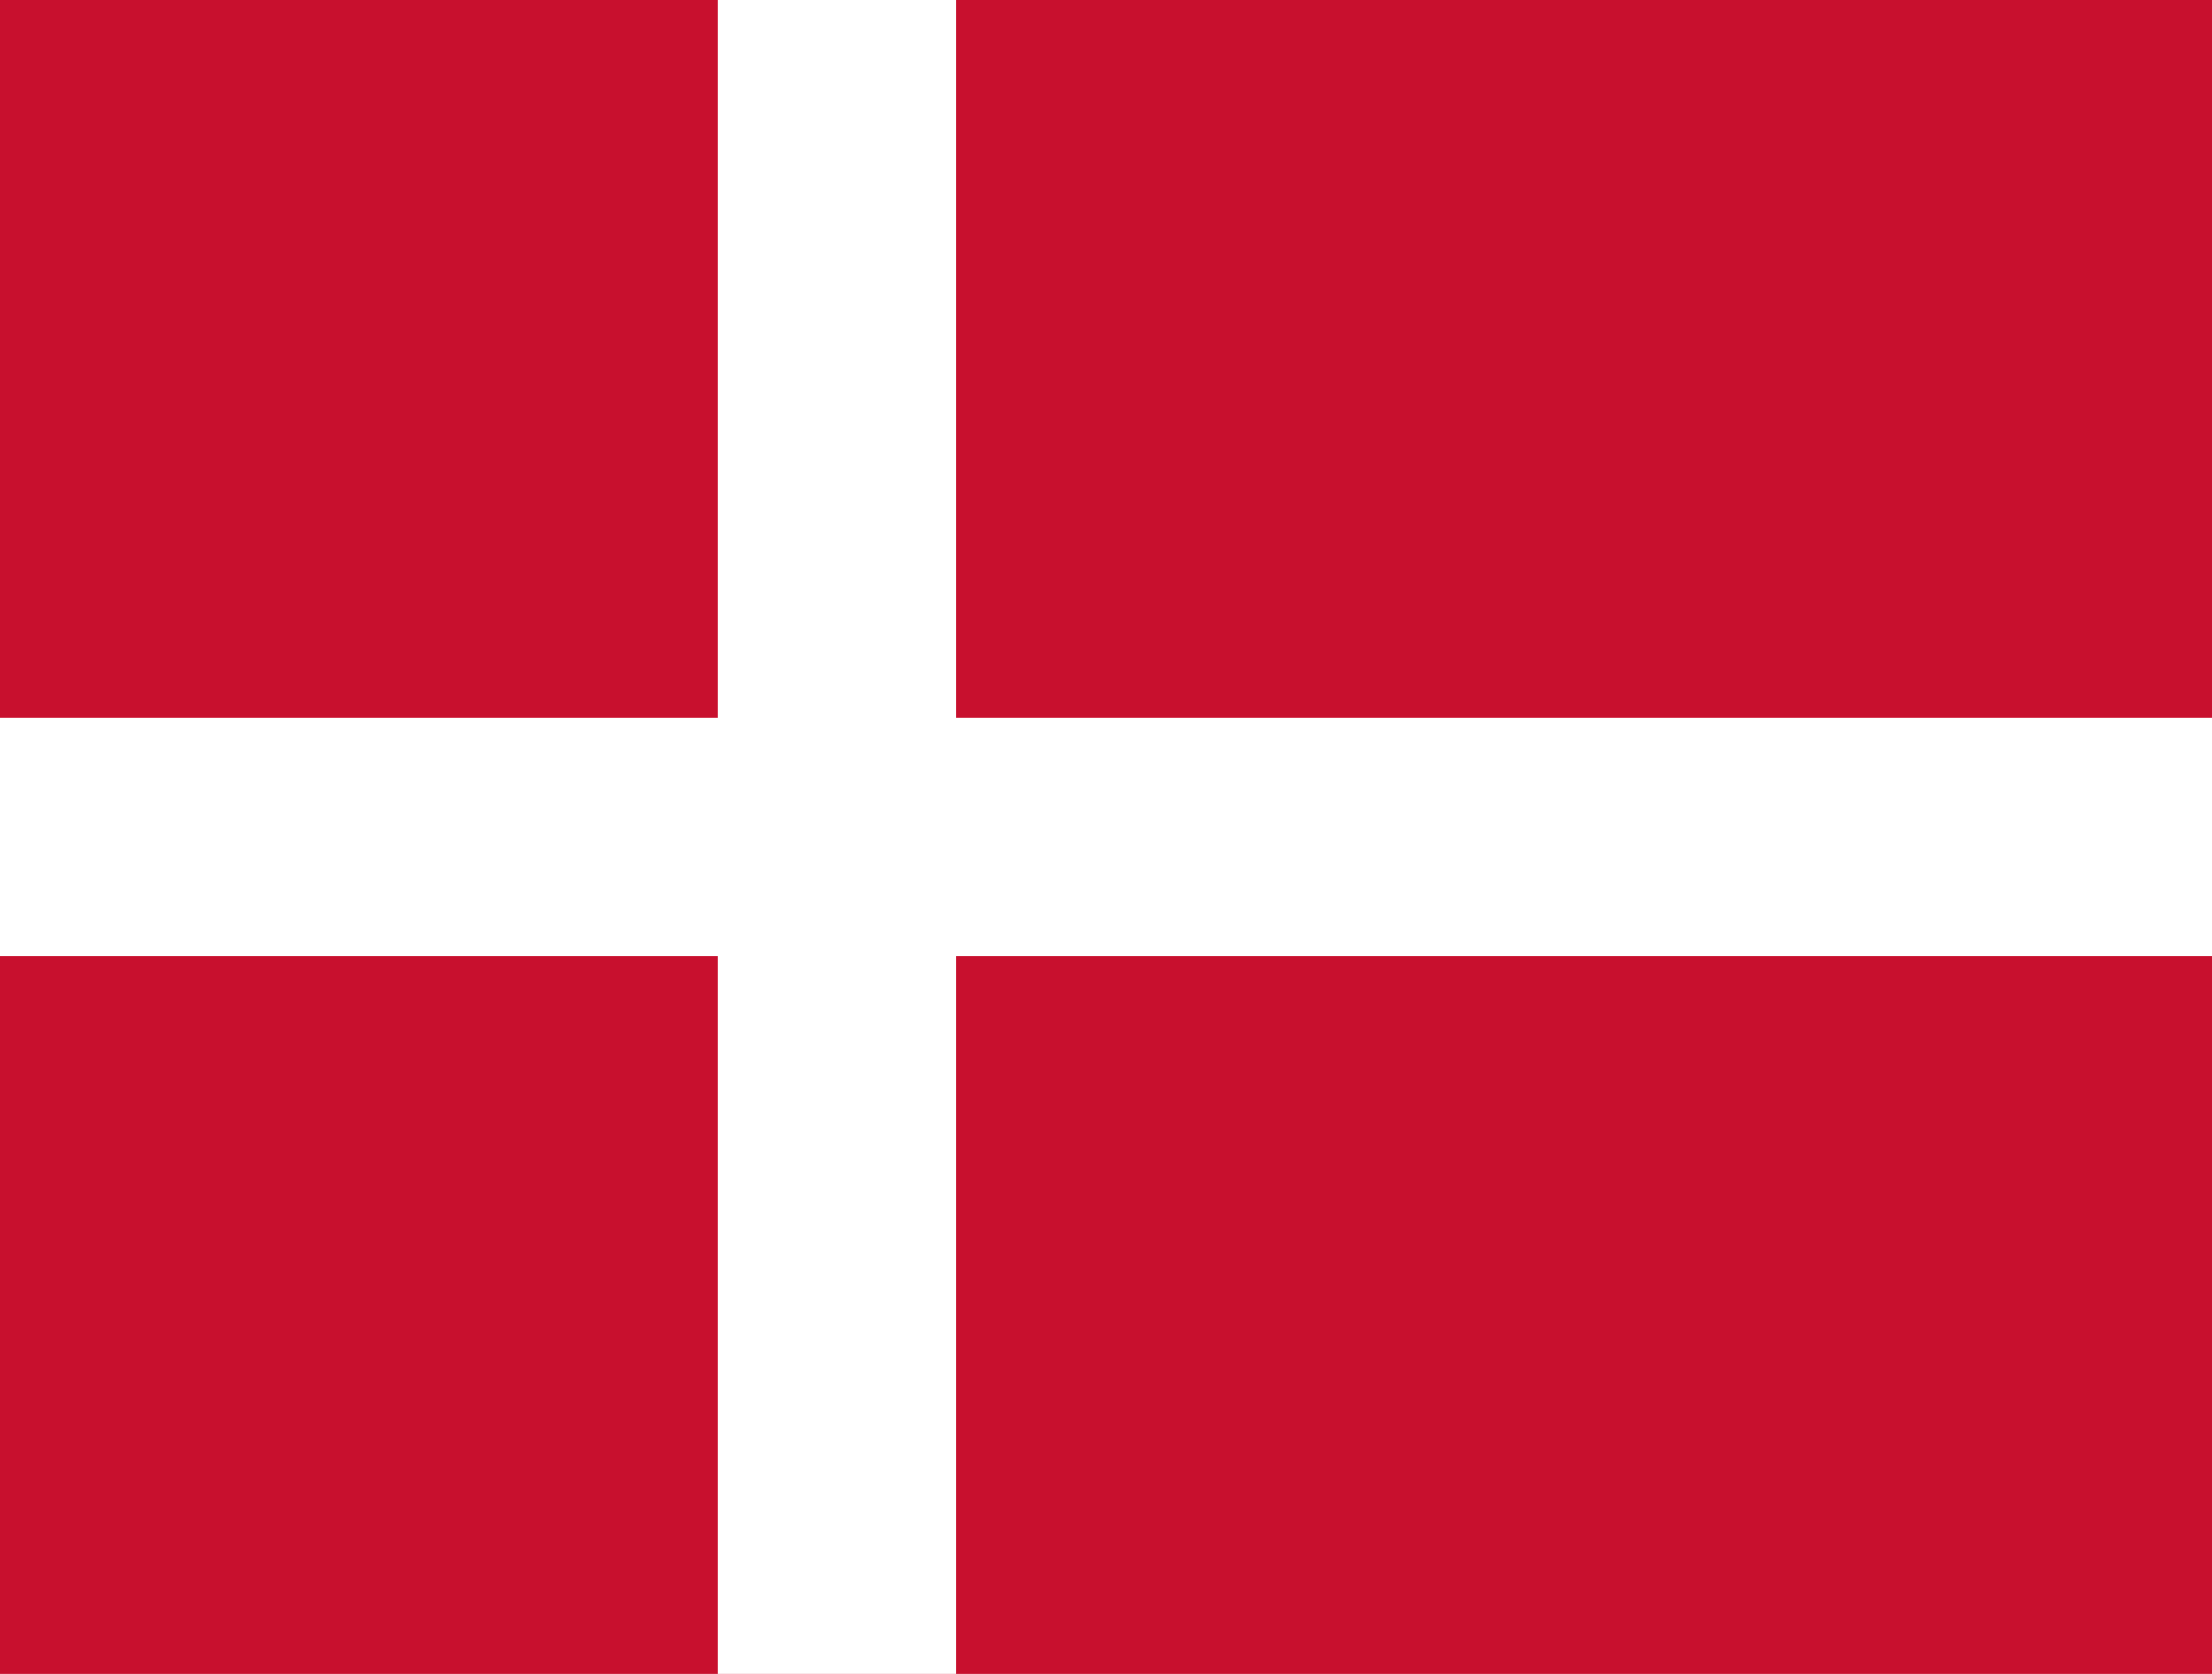
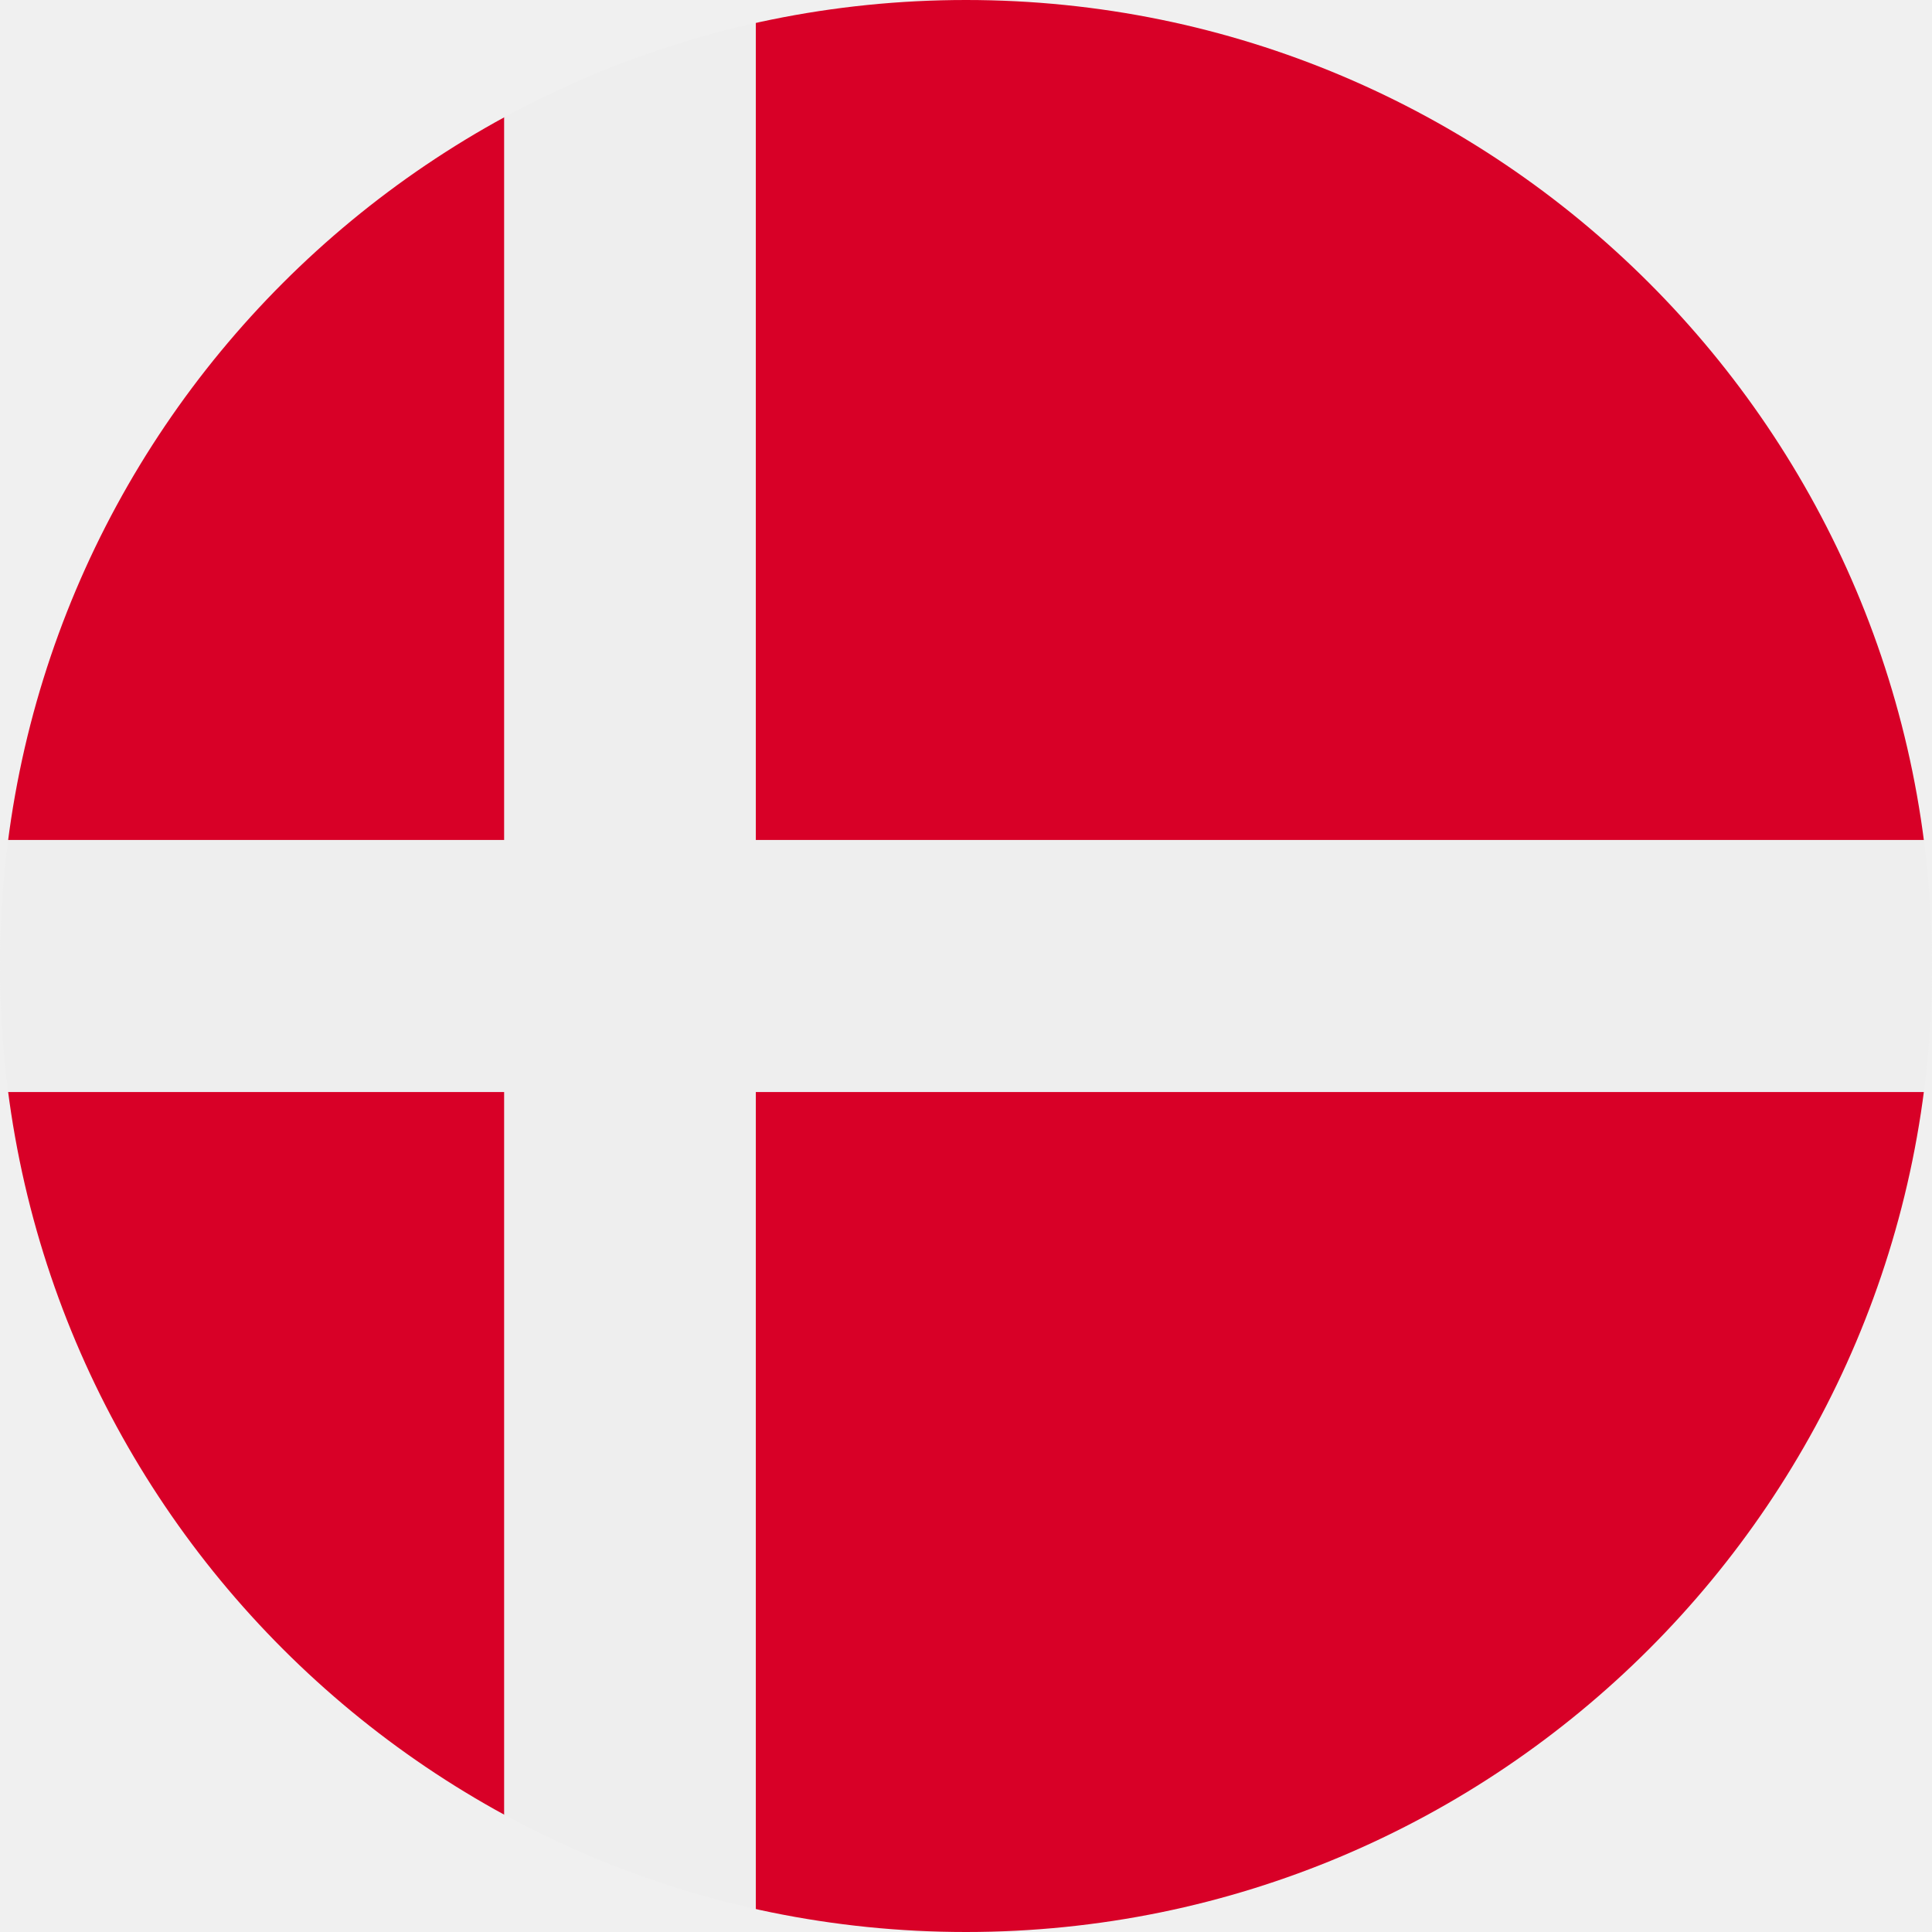
- <svg xmlns="http://www.w3.org/2000/svg" viewBox="0 0 37 28">
-   <path fill="#c8102e" d="M0,0H37V28H0Z" />
-   <path stroke="#fff" stroke-width="4" d="M0,14h37M14,0v28" />
+ <svg xmlns="http://www.w3.org/2000/svg" width="512" height="512" viewBox="0 0 512 512">
+   <mask id="a">
+     <circle cx="256" cy="256" r="256" fill="#fff" />
+   </mask>
+   <g mask="url(#a)">
+     <path fill="#d80027" d="M0 0h133.6l32.7 20.3 34-20.3H512v222.6L491.4 256l20.6 33.4V512H200.3l-31.7-20.4-35 20.4H0V289.4l29.4-33L0 222.7z" />
+     <path fill="#eee" d="M133.6 0v222.6H0v66.8h133.6V512h66.7V289.4H512v-66.8H200.3V0h-66.7z" />
+   </g>
</svg>
